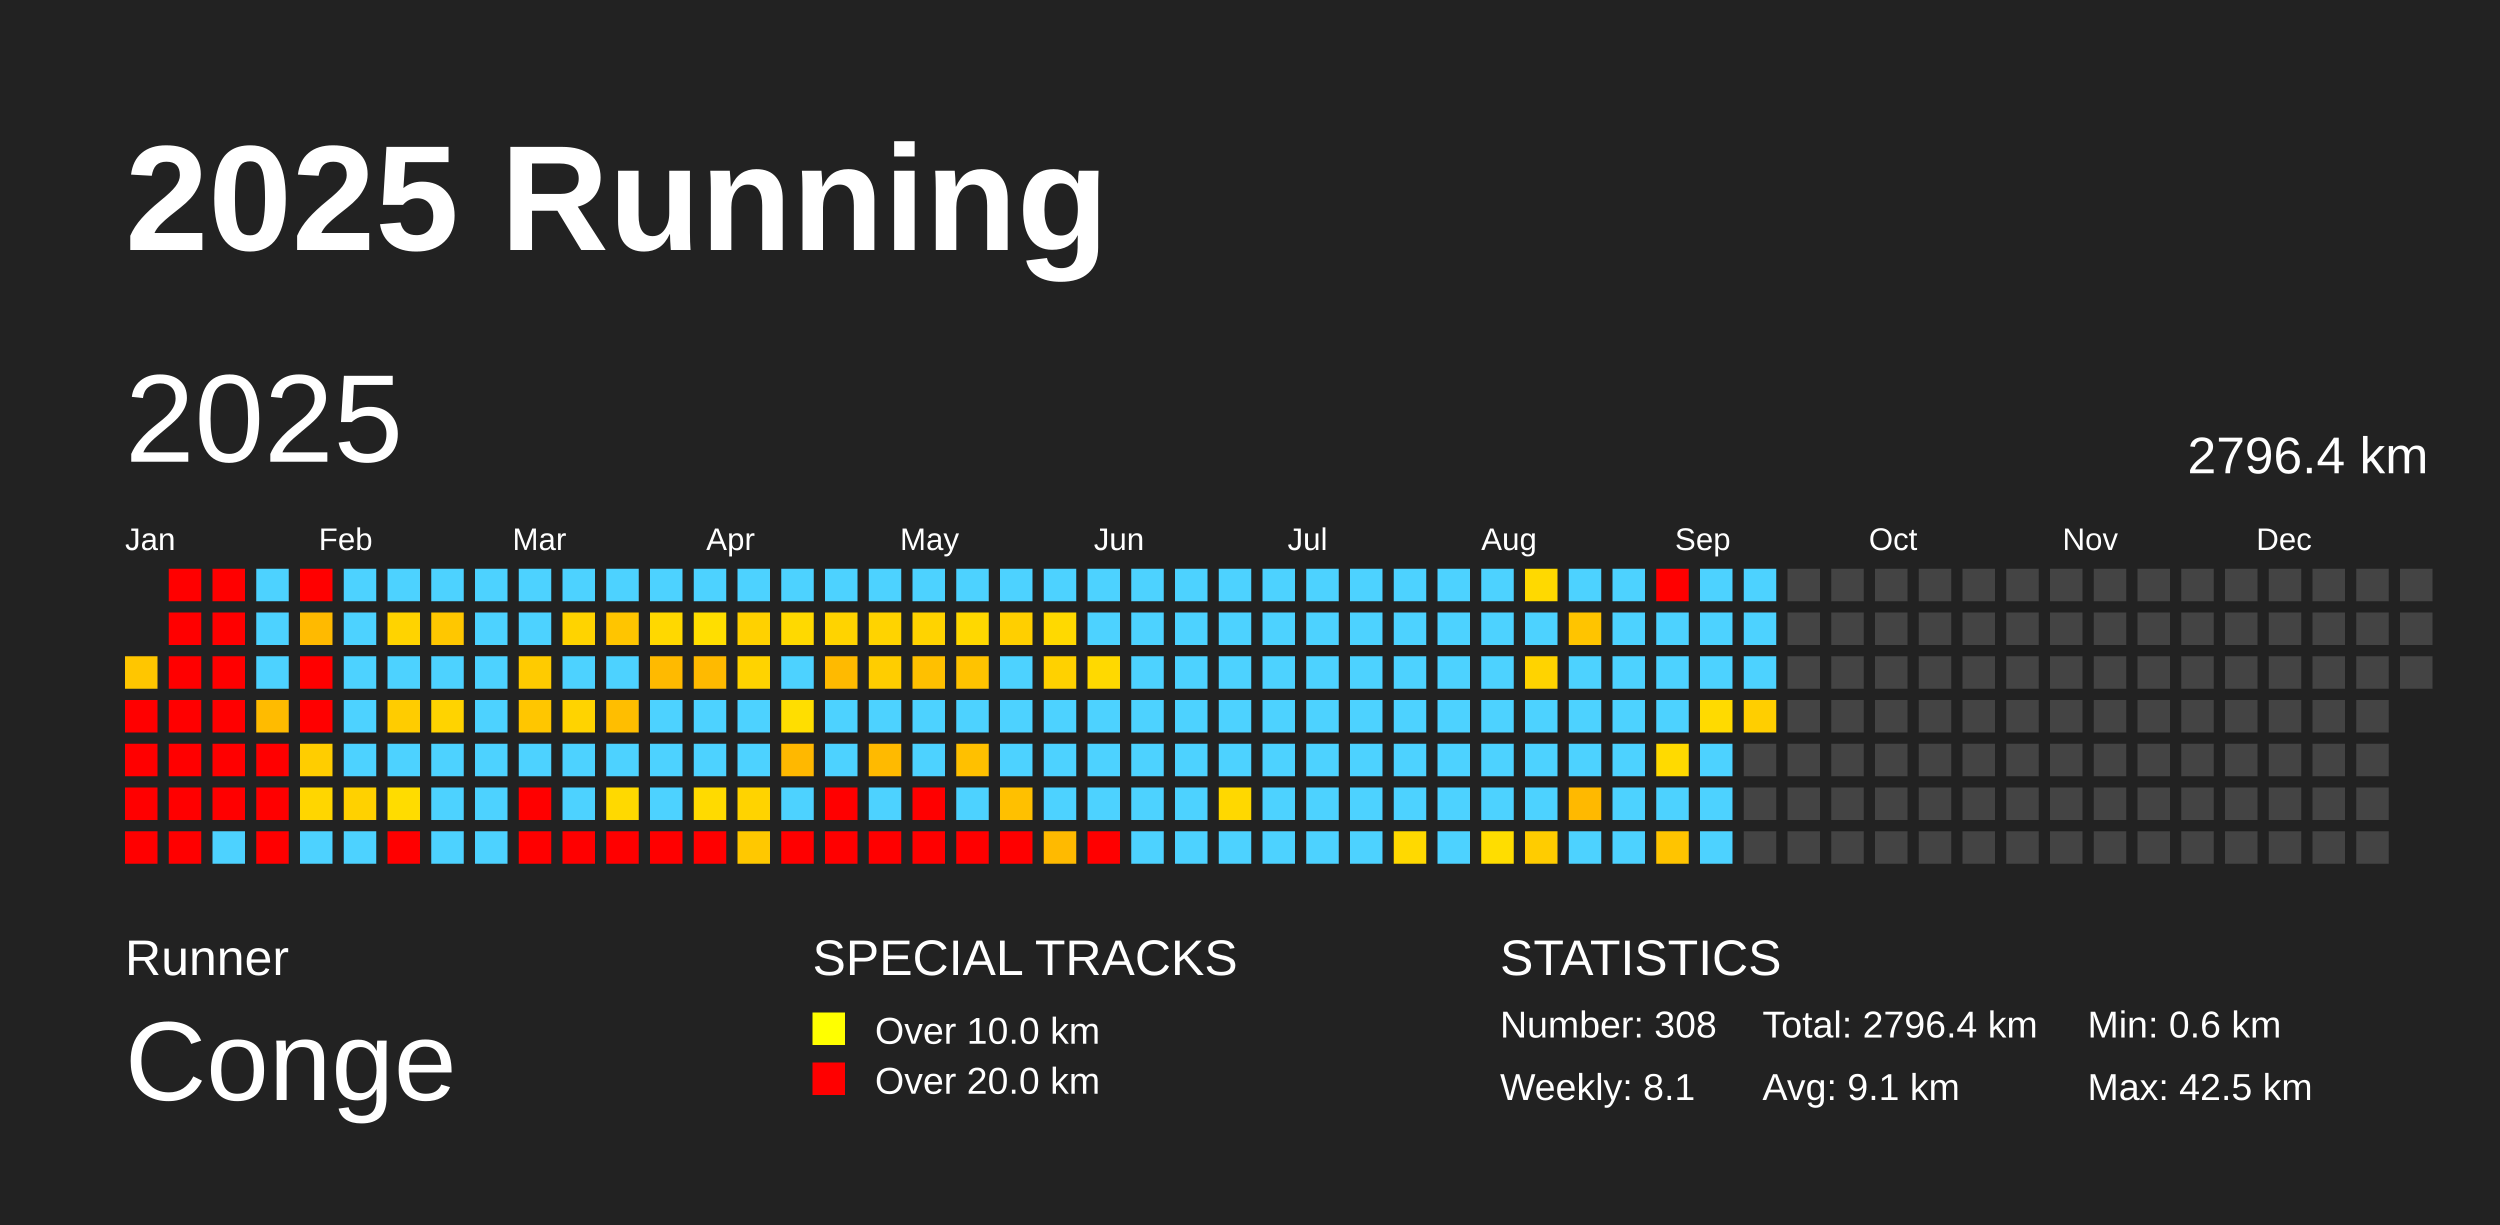
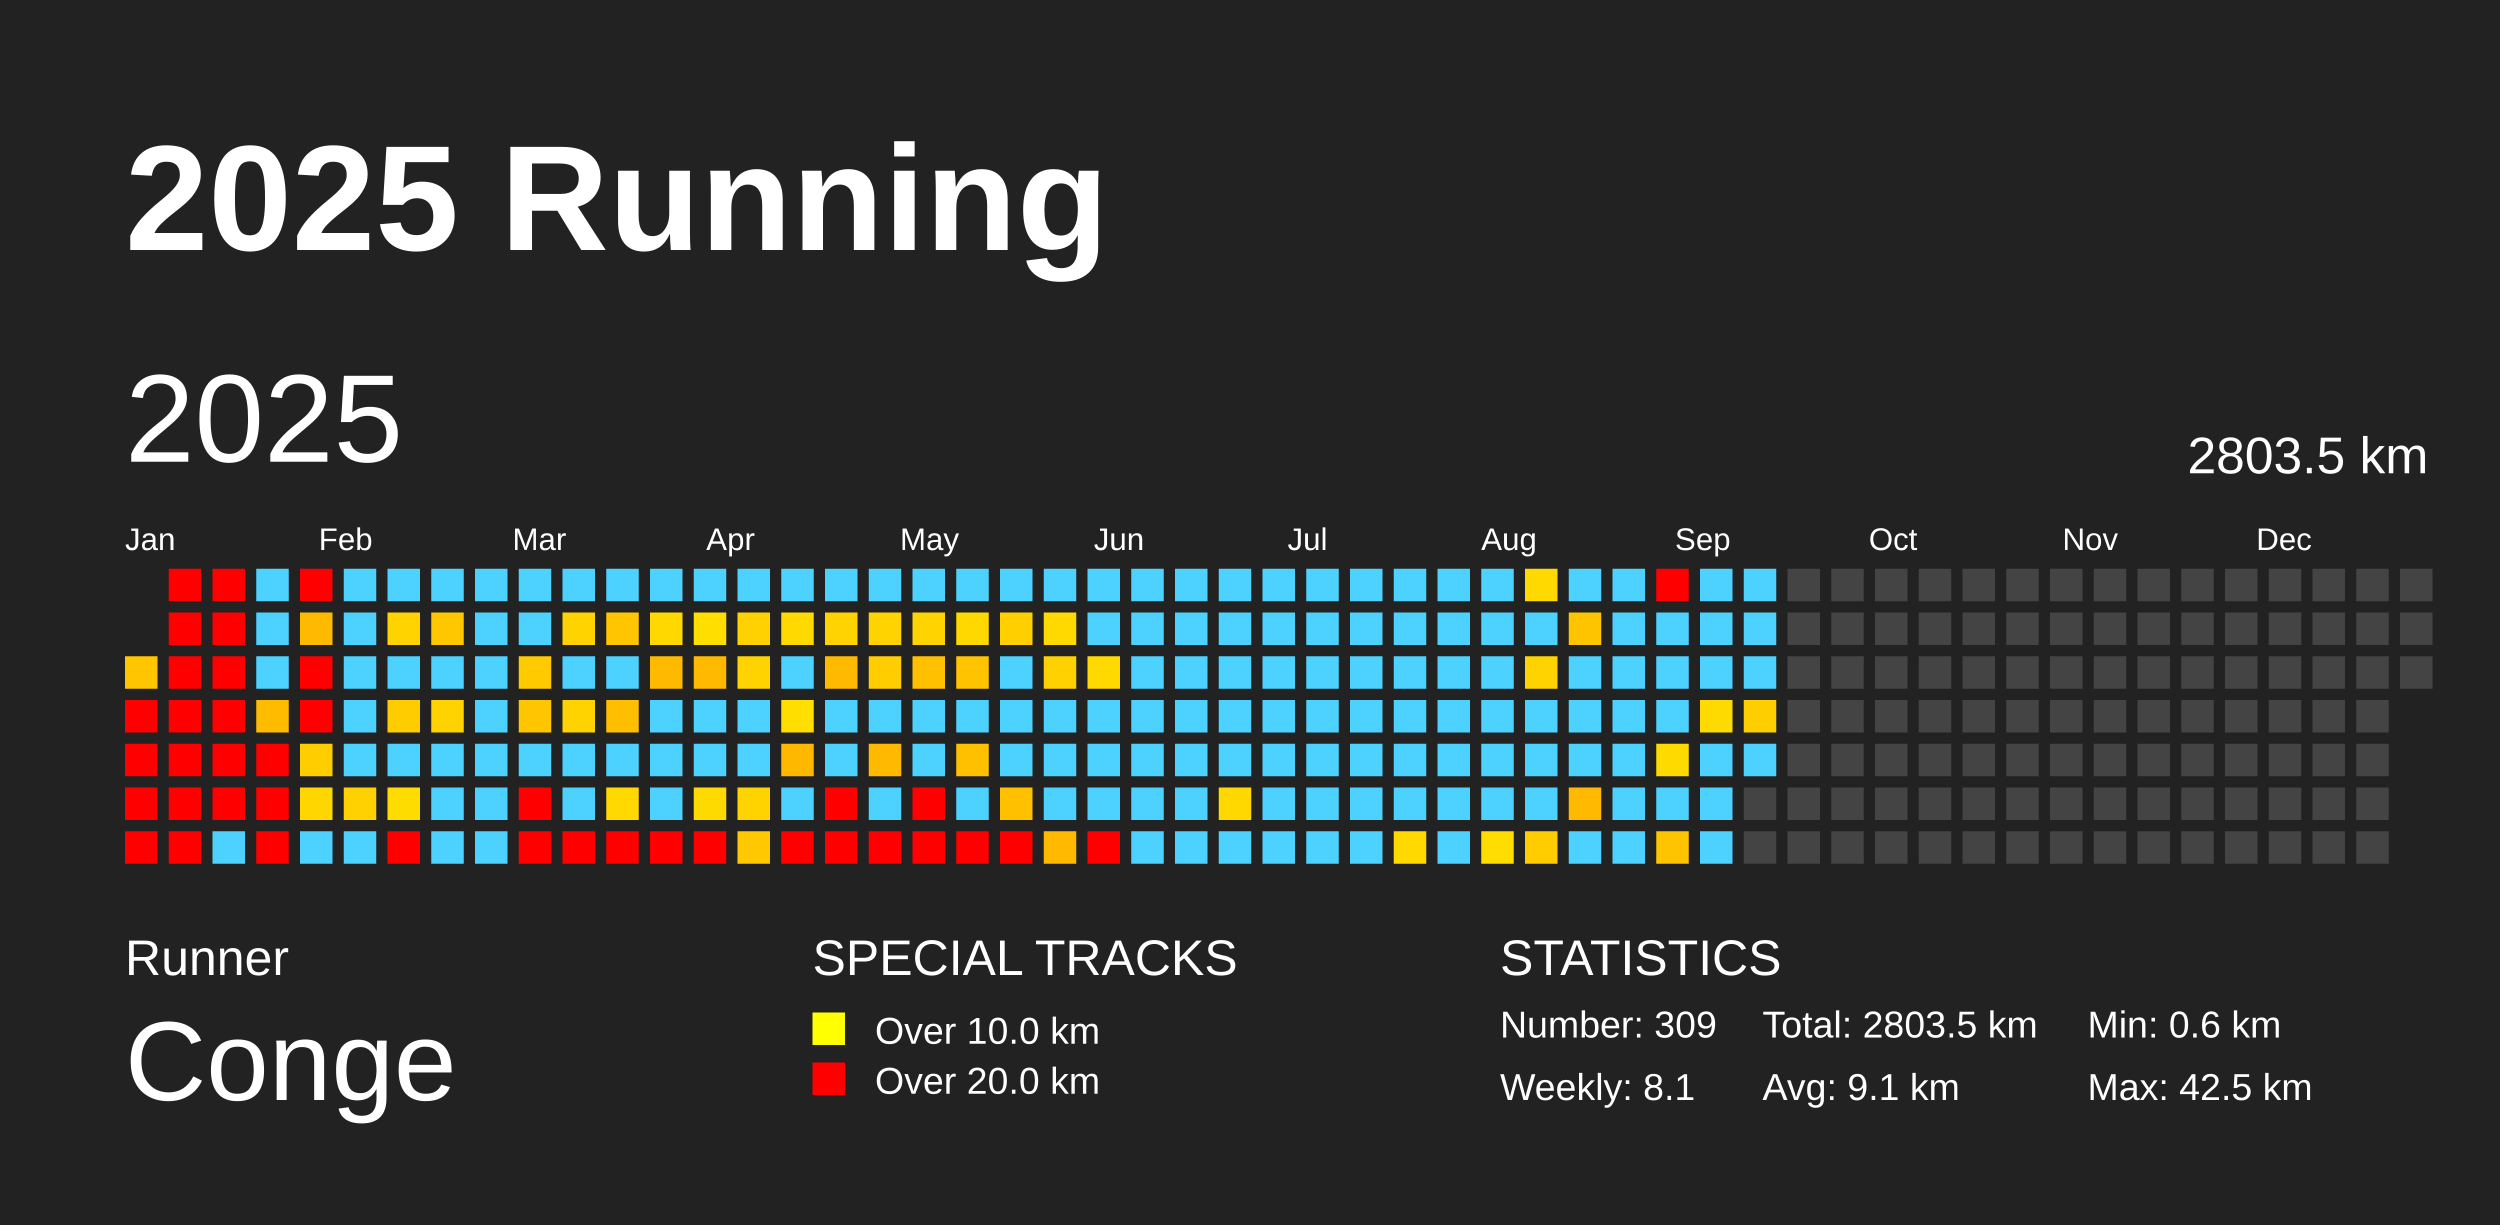
<svg xmlns="http://www.w3.org/2000/svg" baseProfile="full" height="98mm" version="1.1" viewBox="0,0,200,98" width="200mm">
  <defs />
  <rect fill="#222222" height="98" width="200" x="0" y="0" />
  <text fill="#FFFFFF" style="font-size:12px; font-family:Arial; font-weight:bold;" x="10" y="20">2025 Running</text>
  <text fill="#FFFFFF" style="font-size:4px; font-family:Arial" x="10" y="78">Runner</text>
  <text fill="#FFFFFF" style="font-size:9px; font-family:Arial" x="10" y="88">Conge</text>
  <text fill="#FFFFFF" style="font-size:4px; font-family:Arial" x="65" y="78">SPECIAL TRACKS</text>
  <rect fill="yellow" height="2.6" width="2.6" x="65" y="81" />
  <text fill="#FFFFFF" style="font-size:3px; font-family:Arial" x="70" y="83.5">Over 10.0 km</text>
  <rect fill="red" height="2.6" width="2.6" x="65" y="85" />
  <text fill="#FFFFFF" style="font-size:3px; font-family:Arial" x="70" y="87.5">Over 20.0 km</text>
  <text fill="#FFFFFF" style="font-size:4px; font-family:Arial" x="120" y="78">STATISTICS</text>
-   <text fill="#FFFFFF" style="font-size:3px; font-family:Arial" x="120" y="83">Number: 308</text>
+   <text fill="#FFFFFF" style="font-size:3px; font-family:Arial" x="120" y="83">Number: 309</text>
  <text fill="#FFFFFF" style="font-size:3px; font-family:Arial" x="120" y="88">Weekly: 8.1</text>
-   <text fill="#FFFFFF" style="font-size:3px; font-family:Arial" x="141" y="83">Total: 2796.4 km</text>
+   <text fill="#FFFFFF" style="font-size:3px; font-family:Arial" x="141" y="83">Total: 2803.5 km</text>
  <text fill="#FFFFFF" style="font-size:3px; font-family:Arial" x="141" y="88">Avg: 9.1 km</text>
  <text fill="#FFFFFF" style="font-size:3px; font-family:Arial" x="167" y="83">Min: 0.6 km</text>
  <text fill="#FFFFFF" style="font-size:3px; font-family:Arial" x="167" y="88">Max: 42.5 km</text>
  <text dominant-baseline="hanging" fill="#FFFFFF" style="font-size:10.0px; font-family:Arial;" x="10" y="30">2025</text>
-   <text dominant-baseline="hanging" fill="#FFFFFF" style="font-size:4.125px; font-family:Arial;" x="175" y="35">2796.4 km</text>
+   <text dominant-baseline="hanging" fill="#FFFFFF" style="font-size:4.125px; font-family:Arial;" x="175" y="35">2803.5 km</text>
  <text fill="#FFFFFF" style="font-size:2.5px; font-family:Arial" x="10.0" y="44">Jan</text>
  <text fill="#FFFFFF" style="font-size:2.5px; font-family:Arial" x="25.5" y="44">Feb</text>
  <text fill="#FFFFFF" style="font-size:2.5px; font-family:Arial" x="41.0" y="44">Mar</text>
  <text fill="#FFFFFF" style="font-size:2.5px; font-family:Arial" x="56.5" y="44">Apr</text>
  <text fill="#FFFFFF" style="font-size:2.5px; font-family:Arial" x="72.0" y="44">May</text>
  <text fill="#FFFFFF" style="font-size:2.5px; font-family:Arial" x="87.5" y="44">Jun</text>
  <text fill="#FFFFFF" style="font-size:2.5px; font-family:Arial" x="103.0" y="44">Jul</text>
  <text fill="#FFFFFF" style="font-size:2.5px; font-family:Arial" x="118.5" y="44">Aug</text>
  <text fill="#FFFFFF" style="font-size:2.5px; font-family:Arial" x="134.0" y="44">Sep</text>
  <text fill="#FFFFFF" style="font-size:2.5px; font-family:Arial" x="149.5" y="44">Oct</text>
  <text fill="#FFFFFF" style="font-size:2.5px; font-family:Arial" x="165.0" y="44">Nov</text>
  <text fill="#FFFFFF" style="font-size:2.5px; font-family:Arial" x="180.5" y="44">Dec</text>
  <rect fill="#ffc600" height="2.6" width="2.6" x="10.0" y="52.5" />
  <rect fill="red" height="2.6" width="2.6" x="10.0" y="56.0" />
  <rect fill="red" height="2.6" width="2.6" x="10.0" y="59.5" />
  <rect fill="red" height="2.6" width="2.6" x="10.0" y="63.0" />
  <rect fill="red" height="2.6" width="2.6" x="10.0" y="66.5" />
  <rect fill="red" height="2.6" width="2.6" x="13.5" y="45.5" />
  <rect fill="red" height="2.6" width="2.6" x="13.5" y="49.0" />
  <rect fill="red" height="2.6" width="2.6" x="13.5" y="52.5" />
  <rect fill="red" height="2.6" width="2.6" x="13.5" y="56.0" />
  <rect fill="red" height="2.6" width="2.6" x="13.5" y="59.5" />
  <rect fill="red" height="2.6" width="2.6" x="13.5" y="63.0" />
  <rect fill="red" height="2.6" width="2.6" x="13.5" y="66.5" />
  <rect fill="red" height="2.6" width="2.6" x="17.0" y="45.5" />
  <rect fill="red" height="2.6" width="2.6" x="17.0" y="49.0" />
  <rect fill="red" height="2.6" width="2.6" x="17.0" y="52.5" />
  <rect fill="red" height="2.6" width="2.6" x="17.0" y="56.0" />
  <rect fill="red" height="2.6" width="2.6" x="17.0" y="59.5" />
  <rect fill="red" height="2.6" width="2.6" x="17.0" y="63.0" />
  <rect fill="#4dd2ff" height="2.6" width="2.6" x="17.0" y="66.5" />
  <rect fill="#4dd2ff" height="2.6" width="2.6" x="20.5" y="45.5" />
  <rect fill="#4dd2ff" height="2.6" width="2.6" x="20.5" y="49.0" />
  <rect fill="#4dd2ff" height="2.6" width="2.6" x="20.5" y="52.5" />
  <rect fill="#ffbb00" height="2.6" width="2.6" x="20.5" y="56.0" />
  <rect fill="red" height="2.6" width="2.6" x="20.5" y="59.5" />
  <rect fill="red" height="2.6" width="2.6" x="20.5" y="63.0" />
  <rect fill="red" height="2.6" width="2.6" x="20.5" y="66.5" />
  <rect fill="red" height="2.6" width="2.6" x="24.0" y="45.5" />
  <rect fill="#ffba00" height="2.6" width="2.6" x="24.0" y="49.0" />
  <rect fill="red" height="2.6" width="2.6" x="24.0" y="52.5" />
  <rect fill="red" height="2.6" width="2.6" x="24.0" y="56.0" />
  <rect fill="#ffcd00" height="2.6" width="2.6" x="24.0" y="59.5" />
  <rect fill="#ffd600" height="2.6" width="2.6" x="24.0" y="63.0" />
  <rect fill="#4dd2ff" height="2.6" width="2.6" x="24.0" y="66.5" />
  <rect fill="#4dd2ff" height="2.6" width="2.6" x="27.5" y="45.5" />
  <rect fill="#4dd2ff" height="2.6" width="2.6" x="27.5" y="49.0" />
  <rect fill="#4dd2ff" height="2.6" width="2.6" x="27.5" y="52.5" />
  <rect fill="#4dd2ff" height="2.6" width="2.6" x="27.5" y="56.0" />
  <rect fill="#4dd2ff" height="2.6" width="2.6" x="27.5" y="59.5" />
  <rect fill="#ffd100" height="2.6" width="2.6" x="27.5" y="63.0" />
  <rect fill="#4dd2ff" height="2.6" width="2.6" x="27.5" y="66.5" />
  <rect fill="#4dd2ff" height="2.6" width="2.6" x="31.0" y="45.5" />
  <rect fill="#ffd300" height="2.6" width="2.6" x="31.0" y="49.0" />
  <rect fill="#4dd2ff" height="2.6" width="2.6" x="31.0" y="52.5" />
  <rect fill="#ffcc00" height="2.6" width="2.6" x="31.0" y="56.0" />
  <rect fill="#4dd2ff" height="2.6" width="2.6" x="31.0" y="59.5" />
  <rect fill="#ffdc00" height="2.6" width="2.6" x="31.0" y="63.0" />
  <rect fill="red" height="2.6" width="2.6" x="31.0" y="66.5" />
  <rect fill="#4dd2ff" height="2.6" width="2.6" x="34.5" y="45.5" />
  <rect fill="#ffc700" height="2.6" width="2.6" x="34.5" y="49.0" />
  <rect fill="#4dd2ff" height="2.6" width="2.6" x="34.5" y="52.5" />
  <rect fill="#ffd300" height="2.6" width="2.6" x="34.5" y="56.0" />
  <rect fill="#4dd2ff" height="2.6" width="2.6" x="34.5" y="59.5" />
  <rect fill="#4dd2ff" height="2.6" width="2.6" x="34.5" y="63.0" />
  <rect fill="#4dd2ff" height="2.6" width="2.6" x="34.5" y="66.5" />
  <rect fill="#4dd2ff" height="2.6" width="2.6" x="38.0" y="45.5" />
  <rect fill="#4dd2ff" height="2.6" width="2.6" x="38.0" y="49.0" />
  <rect fill="#4dd2ff" height="2.6" width="2.6" x="38.0" y="52.5" />
  <rect fill="#4dd2ff" height="2.6" width="2.6" x="38.0" y="56.0" />
  <rect fill="#4dd2ff" height="2.6" width="2.6" x="38.0" y="59.5" />
  <rect fill="#4dd2ff" height="2.6" width="2.6" x="38.0" y="63.0" />
  <rect fill="#4dd2ff" height="2.6" width="2.6" x="38.0" y="66.5" />
  <rect fill="#4dd2ff" height="2.6" width="2.6" x="41.5" y="45.5" />
  <rect fill="#4dd2ff" height="2.6" width="2.6" x="41.5" y="49.0" />
  <rect fill="#ffcb00" height="2.6" width="2.6" x="41.5" y="52.5" />
  <rect fill="#ffc600" height="2.6" width="2.6" x="41.5" y="56.0" />
  <rect fill="#4dd2ff" height="2.6" width="2.6" x="41.5" y="59.5" />
  <rect fill="red" height="2.6" width="2.6" x="41.5" y="63.0" />
  <rect fill="red" height="2.6" width="2.6" x="41.5" y="66.5" />
  <rect fill="#4dd2ff" height="2.6" width="2.6" x="45.0" y="45.5" />
  <rect fill="#ffd300" height="2.6" width="2.6" x="45.0" y="49.0" />
  <rect fill="#4dd2ff" height="2.6" width="2.6" x="45.0" y="52.5" />
  <rect fill="#ffd300" height="2.6" width="2.6" x="45.0" y="56.0" />
  <rect fill="#4dd2ff" height="2.6" width="2.6" x="45.0" y="59.5" />
  <rect fill="#4dd2ff" height="2.6" width="2.6" x="45.0" y="63.0" />
  <rect fill="red" height="2.6" width="2.6" x="45.0" y="66.5" />
  <rect fill="#4dd2ff" height="2.6" width="2.6" x="48.5" y="45.5" />
  <rect fill="#ffc500" height="2.6" width="2.6" x="48.5" y="49.0" />
  <rect fill="#4dd2ff" height="2.6" width="2.6" x="48.5" y="52.5" />
  <rect fill="#ffbe00" height="2.6" width="2.6" x="48.5" y="56.0" />
  <rect fill="#4dd2ff" height="2.6" width="2.6" x="48.5" y="59.5" />
  <rect fill="#ffd900" height="2.6" width="2.6" x="48.5" y="63.0" />
  <rect fill="red" height="2.6" width="2.6" x="48.5" y="66.5" />
  <rect fill="#4dd2ff" height="2.6" width="2.6" x="52.0" y="45.5" />
  <rect fill="#ffd800" height="2.6" width="2.6" x="52.0" y="49.0" />
  <rect fill="#ffba00" height="2.6" width="2.6" x="52.0" y="52.5" />
  <rect fill="#4dd2ff" height="2.6" width="2.6" x="52.0" y="56.0" />
  <rect fill="#4dd2ff" height="2.6" width="2.6" x="52.0" y="59.5" />
  <rect fill="#4dd2ff" height="2.6" width="2.6" x="52.0" y="63.0" />
  <rect fill="red" height="2.6" width="2.6" x="52.0" y="66.5" />
  <rect fill="#4dd2ff" height="2.6" width="2.6" x="55.5" y="45.5" />
  <rect fill="#ffde00" height="2.6" width="2.6" x="55.5" y="49.0" />
  <rect fill="#ffba00" height="2.6" width="2.6" x="55.5" y="52.5" />
  <rect fill="#4dd2ff" height="2.6" width="2.6" x="55.5" y="56.0" />
  <rect fill="#4dd2ff" height="2.6" width="2.6" x="55.5" y="59.5" />
  <rect fill="#ffda00" height="2.6" width="2.6" x="55.5" y="63.0" />
  <rect fill="red" height="2.6" width="2.6" x="55.5" y="66.5" />
  <rect fill="#4dd2ff" height="2.6" width="2.6" x="59.0" y="45.5" />
  <rect fill="#ffd100" height="2.6" width="2.6" x="59.0" y="49.0" />
  <rect fill="#ffd300" height="2.6" width="2.6" x="59.0" y="52.5" />
  <rect fill="#4dd2ff" height="2.6" width="2.6" x="59.0" y="56.0" />
  <rect fill="#4dd2ff" height="2.6" width="2.6" x="59.0" y="59.5" />
  <rect fill="#ffd300" height="2.6" width="2.6" x="59.0" y="63.0" />
  <rect fill="#ffc800" height="2.6" width="2.6" x="59.0" y="66.5" />
  <rect fill="#4dd2ff" height="2.6" width="2.6" x="62.5" y="45.5" />
  <rect fill="#ffd900" height="2.6" width="2.6" x="62.5" y="49.0" />
  <rect fill="#4dd2ff" height="2.6" width="2.6" x="62.5" y="52.5" />
  <rect fill="#ffde00" height="2.6" width="2.6" x="62.5" y="56.0" />
  <rect fill="#ffb800" height="2.6" width="2.6" x="62.5" y="59.5" />
  <rect fill="#4dd2ff" height="2.6" width="2.6" x="62.5" y="63.0" />
  <rect fill="red" height="2.6" width="2.6" x="62.5" y="66.5" />
  <rect fill="#4dd2ff" height="2.6" width="2.6" x="66.0" y="45.5" />
  <rect fill="#ffd300" height="2.6" width="2.6" x="66.0" y="49.0" />
  <rect fill="#ffba00" height="2.6" width="2.6" x="66.0" y="52.5" />
  <rect fill="#4dd2ff" height="2.6" width="2.6" x="66.0" y="56.0" />
  <rect fill="#4dd2ff" height="2.6" width="2.6" x="66.0" y="59.5" />
  <rect fill="red" height="2.6" width="2.6" x="66.0" y="63.0" />
  <rect fill="red" height="2.6" width="2.6" x="66.0" y="66.5" />
  <rect fill="#4dd2ff" height="2.6" width="2.6" x="69.5" y="45.5" />
  <rect fill="#ffd300" height="2.6" width="2.6" x="69.5" y="49.0" />
  <rect fill="#ffcd00" height="2.6" width="2.6" x="69.5" y="52.5" />
  <rect fill="#4dd2ff" height="2.6" width="2.6" x="69.5" y="56.0" />
  <rect fill="#ffba00" height="2.6" width="2.6" x="69.5" y="59.5" />
  <rect fill="#4dd2ff" height="2.6" width="2.6" x="69.5" y="63.0" />
  <rect fill="red" height="2.6" width="2.6" x="69.5" y="66.5" />
  <rect fill="#4dd2ff" height="2.6" width="2.6" x="73.0" y="45.5" />
  <rect fill="#ffd300" height="2.6" width="2.6" x="73.0" y="49.0" />
  <rect fill="#ffc000" height="2.6" width="2.6" x="73.0" y="52.5" />
  <rect fill="#4dd2ff" height="2.6" width="2.6" x="73.0" y="56.0" />
  <rect fill="#4dd2ff" height="2.6" width="2.6" x="73.0" y="59.5" />
  <rect fill="red" height="2.6" width="2.6" x="73.0" y="63.0" />
  <rect fill="red" height="2.6" width="2.6" x="73.0" y="66.5" />
  <rect fill="#4dd2ff" height="2.6" width="2.6" x="76.5" y="45.5" />
  <rect fill="#ffd800" height="2.6" width="2.6" x="76.5" y="49.0" />
  <rect fill="#ffc300" height="2.6" width="2.6" x="76.5" y="52.5" />
  <rect fill="#4dd2ff" height="2.6" width="2.6" x="76.5" y="56.0" />
  <rect fill="#ffc000" height="2.6" width="2.6" x="76.5" y="59.5" />
  <rect fill="#4dd2ff" height="2.6" width="2.6" x="76.5" y="63.0" />
  <rect fill="red" height="2.6" width="2.6" x="76.5" y="66.5" />
  <rect fill="#4dd2ff" height="2.6" width="2.6" x="80.0" y="45.5" />
  <rect fill="#ffcf00" height="2.6" width="2.6" x="80.0" y="49.0" />
  <rect fill="#4dd2ff" height="2.6" width="2.6" x="80.0" y="52.5" />
  <rect fill="#4dd2ff" height="2.6" width="2.6" x="80.0" y="56.0" />
  <rect fill="#4dd2ff" height="2.6" width="2.6" x="80.0" y="59.5" />
  <rect fill="#ffc000" height="2.6" width="2.6" x="80.0" y="63.0" />
  <rect fill="red" height="2.6" width="2.6" x="80.0" y="66.5" />
  <rect fill="#4dd2ff" height="2.6" width="2.6" x="83.5" y="45.5" />
  <rect fill="#ffd900" height="2.6" width="2.6" x="83.5" y="49.0" />
  <rect fill="#ffd100" height="2.6" width="2.6" x="83.5" y="52.5" />
  <rect fill="#4dd2ff" height="2.6" width="2.6" x="83.5" y="56.0" />
  <rect fill="#4dd2ff" height="2.6" width="2.6" x="83.5" y="59.5" />
  <rect fill="#4dd2ff" height="2.6" width="2.6" x="83.5" y="63.0" />
  <rect fill="#ffba00" height="2.6" width="2.6" x="83.5" y="66.5" />
  <rect fill="#4dd2ff" height="2.6" width="2.6" x="87.0" y="45.5" />
  <rect fill="#4dd2ff" height="2.6" width="2.6" x="87.0" y="49.0" />
  <rect fill="#ffd900" height="2.6" width="2.6" x="87.0" y="52.5" />
  <rect fill="#4dd2ff" height="2.6" width="2.6" x="87.0" y="56.0" />
  <rect fill="#4dd2ff" height="2.6" width="2.6" x="87.0" y="59.5" />
  <rect fill="#4dd2ff" height="2.6" width="2.6" x="87.0" y="63.0" />
  <rect fill="red" height="2.6" width="2.6" x="87.0" y="66.5" />
  <rect fill="#4dd2ff" height="2.6" width="2.6" x="90.5" y="45.5" />
  <rect fill="#4dd2ff" height="2.6" width="2.6" x="90.5" y="49.0" />
  <rect fill="#4dd2ff" height="2.6" width="2.6" x="90.5" y="52.5" />
  <rect fill="#4dd2ff" height="2.6" width="2.6" x="90.5" y="56.0" />
  <rect fill="#4dd2ff" height="2.6" width="2.6" x="90.5" y="59.5" />
  <rect fill="#4dd2ff" height="2.6" width="2.6" x="90.5" y="63.0" />
  <rect fill="#4dd2ff" height="2.6" width="2.6" x="90.5" y="66.5" />
  <rect fill="#4dd2ff" height="2.6" width="2.6" x="94.0" y="45.5" />
  <rect fill="#4dd2ff" height="2.6" width="2.6" x="94.0" y="49.0" />
  <rect fill="#4dd2ff" height="2.6" width="2.6" x="94.0" y="52.5" />
  <rect fill="#4dd2ff" height="2.6" width="2.6" x="94.0" y="56.0" />
  <rect fill="#4dd2ff" height="2.6" width="2.6" x="94.0" y="59.5" />
  <rect fill="#4dd2ff" height="2.6" width="2.6" x="94.0" y="63.0" />
  <rect fill="#4dd2ff" height="2.6" width="2.6" x="94.0" y="66.5" />
  <rect fill="#4dd2ff" height="2.6" width="2.6" x="97.5" y="45.5" />
  <rect fill="#4dd2ff" height="2.6" width="2.6" x="97.5" y="49.0" />
  <rect fill="#4dd2ff" height="2.6" width="2.6" x="97.5" y="52.5" />
  <rect fill="#4dd2ff" height="2.6" width="2.6" x="97.5" y="56.0" />
  <rect fill="#4dd2ff" height="2.6" width="2.6" x="97.5" y="59.5" />
  <rect fill="#ffd800" height="2.6" width="2.6" x="97.5" y="63.0" />
  <rect fill="#4dd2ff" height="2.6" width="2.6" x="97.5" y="66.5" />
  <rect fill="#4dd2ff" height="2.6" width="2.6" x="101.0" y="45.5" />
  <rect fill="#4dd2ff" height="2.6" width="2.6" x="101.0" y="49.0" />
  <rect fill="#4dd2ff" height="2.6" width="2.6" x="101.0" y="52.5" />
  <rect fill="#4dd2ff" height="2.6" width="2.6" x="101.0" y="56.0" />
  <rect fill="#4dd2ff" height="2.6" width="2.6" x="101.0" y="59.5" />
  <rect fill="#4dd2ff" height="2.6" width="2.6" x="101.0" y="63.0" />
  <rect fill="#4dd2ff" height="2.6" width="2.6" x="101.0" y="66.5" />
  <rect fill="#4dd2ff" height="2.6" width="2.6" x="104.5" y="45.5" />
  <rect fill="#4dd2ff" height="2.6" width="2.6" x="104.5" y="49.0" />
  <rect fill="#4dd2ff" height="2.6" width="2.6" x="104.5" y="52.5" />
  <rect fill="#4dd2ff" height="2.6" width="2.6" x="104.5" y="56.0" />
  <rect fill="#4dd2ff" height="2.6" width="2.6" x="104.5" y="59.5" />
  <rect fill="#4dd2ff" height="2.6" width="2.6" x="104.5" y="63.0" />
  <rect fill="#4dd2ff" height="2.6" width="2.6" x="104.5" y="66.5" />
  <rect fill="#4dd2ff" height="2.6" width="2.6" x="108.0" y="45.5" />
  <rect fill="#4dd2ff" height="2.6" width="2.6" x="108.0" y="49.0" />
  <rect fill="#4dd2ff" height="2.6" width="2.6" x="108.0" y="52.5" />
  <rect fill="#4dd2ff" height="2.6" width="2.6" x="108.0" y="56.0" />
  <rect fill="#4dd2ff" height="2.6" width="2.6" x="108.0" y="59.5" />
  <rect fill="#4dd2ff" height="2.6" width="2.6" x="108.0" y="63.0" />
  <rect fill="#4dd2ff" height="2.6" width="2.6" x="108.0" y="66.5" />
  <rect fill="#4dd2ff" height="2.6" width="2.6" x="111.5" y="45.5" />
  <rect fill="#4dd2ff" height="2.6" width="2.6" x="111.5" y="49.0" />
  <rect fill="#4dd2ff" height="2.6" width="2.6" x="111.5" y="52.5" />
  <rect fill="#4dd2ff" height="2.6" width="2.6" x="111.5" y="56.0" />
  <rect fill="#4dd2ff" height="2.6" width="2.6" x="111.5" y="59.5" />
  <rect fill="#4dd2ff" height="2.6" width="2.6" x="111.5" y="63.0" />
  <rect fill="#ffd900" height="2.6" width="2.6" x="111.5" y="66.5" />
  <rect fill="#4dd2ff" height="2.6" width="2.6" x="115.0" y="45.5" />
  <rect fill="#4dd2ff" height="2.6" width="2.6" x="115.0" y="49.0" />
  <rect fill="#4dd2ff" height="2.6" width="2.6" x="115.0" y="52.5" />
  <rect fill="#4dd2ff" height="2.6" width="2.6" x="115.0" y="56.0" />
  <rect fill="#4dd2ff" height="2.6" width="2.6" x="115.0" y="59.5" />
  <rect fill="#4dd2ff" height="2.6" width="2.6" x="115.0" y="63.0" />
  <rect fill="#4dd2ff" height="2.6" width="2.6" x="115.0" y="66.5" />
  <rect fill="#4dd2ff" height="2.6" width="2.6" x="118.5" y="45.5" />
  <rect fill="#4dd2ff" height="2.6" width="2.6" x="118.5" y="49.0" />
  <rect fill="#4dd2ff" height="2.6" width="2.6" x="118.5" y="52.5" />
  <rect fill="#4dd2ff" height="2.6" width="2.6" x="118.5" y="56.0" />
  <rect fill="#4dd2ff" height="2.6" width="2.6" x="118.5" y="59.5" />
  <rect fill="#4dd2ff" height="2.6" width="2.6" x="118.5" y="63.0" />
  <rect fill="#ffdd00" height="2.6" width="2.6" x="118.5" y="66.5" />
  <rect fill="#ffd900" height="2.6" width="2.6" x="122.0" y="45.5" />
  <rect fill="#4dd2ff" height="2.6" width="2.6" x="122.0" y="49.0" />
  <rect fill="#ffd300" height="2.6" width="2.6" x="122.0" y="52.5" />
  <rect fill="#4dd2ff" height="2.6" width="2.6" x="122.0" y="56.0" />
  <rect fill="#4dd2ff" height="2.6" width="2.6" x="122.0" y="59.5" />
  <rect fill="#4dd2ff" height="2.6" width="2.6" x="122.0" y="63.0" />
  <rect fill="#ffcc00" height="2.6" width="2.6" x="122.0" y="66.5" />
  <rect fill="#4dd2ff" height="2.6" width="2.6" x="125.5" y="45.5" />
  <rect fill="#ffc400" height="2.6" width="2.6" x="125.5" y="49.0" />
  <rect fill="#4dd2ff" height="2.6" width="2.6" x="125.5" y="52.5" />
  <rect fill="#4dd2ff" height="2.6" width="2.6" x="125.5" y="56.0" />
  <rect fill="#4dd2ff" height="2.6" width="2.6" x="125.5" y="59.5" />
  <rect fill="#ffb900" height="2.6" width="2.6" x="125.5" y="63.0" />
  <rect fill="#4dd2ff" height="2.6" width="2.6" x="125.5" y="66.5" />
  <rect fill="#4dd2ff" height="2.6" width="2.6" x="129.0" y="45.5" />
  <rect fill="#4dd2ff" height="2.6" width="2.6" x="129.0" y="49.0" />
  <rect fill="#4dd2ff" height="2.6" width="2.6" x="129.0" y="52.5" />
  <rect fill="#4dd2ff" height="2.6" width="2.6" x="129.0" y="56.0" />
  <rect fill="#4dd2ff" height="2.6" width="2.6" x="129.0" y="59.5" />
  <rect fill="#4dd2ff" height="2.6" width="2.6" x="129.0" y="63.0" />
  <rect fill="#4dd2ff" height="2.6" width="2.6" x="129.0" y="66.5" />
  <rect fill="red" height="2.6" width="2.6" x="132.5" y="45.5" />
  <rect fill="#4dd2ff" height="2.6" width="2.6" x="132.5" y="49.0" />
  <rect fill="#4dd2ff" height="2.6" width="2.6" x="132.5" y="52.5" />
  <rect fill="#4dd2ff" height="2.6" width="2.6" x="132.5" y="56.0" />
  <rect fill="#ffda00" height="2.6" width="2.6" x="132.5" y="59.5" />
  <rect fill="#4dd2ff" height="2.6" width="2.6" x="132.5" y="63.0" />
  <rect fill="#ffc400" height="2.6" width="2.6" x="132.5" y="66.5" />
  <rect fill="#4dd2ff" height="2.6" width="2.6" x="136.0" y="45.5" />
  <rect fill="#4dd2ff" height="2.6" width="2.6" x="136.0" y="49.0" />
  <rect fill="#4dd2ff" height="2.6" width="2.6" x="136.0" y="52.5" />
  <rect fill="#ffda00" height="2.6" width="2.6" x="136.0" y="56.0" />
  <rect fill="#4dd2ff" height="2.6" width="2.6" x="136.0" y="59.5" />
  <rect fill="#4dd2ff" height="2.6" width="2.6" x="136.0" y="63.0" />
  <rect fill="#4dd2ff" height="2.6" width="2.6" x="136.0" y="66.5" />
  <rect fill="#4dd2ff" height="2.6" width="2.6" x="139.5" y="45.5" />
  <rect fill="#4dd2ff" height="2.6" width="2.6" x="139.5" y="49.0" />
  <rect fill="#4dd2ff" height="2.6" width="2.6" x="139.5" y="52.5" />
  <rect fill="#ffce00" height="2.6" width="2.6" x="139.5" y="56.0" />
-   <rect fill="#444444" height="2.6" width="2.6" x="139.5" y="59.5" />
+   <rect fill="#4dd2ff" height="2.6" width="2.6" x="139.5" y="59.5" />
  <rect fill="#444444" height="2.6" width="2.6" x="139.5" y="63.0" />
  <rect fill="#444444" height="2.6" width="2.6" x="139.5" y="66.5" />
  <rect fill="#444444" height="2.6" width="2.6" x="143.0" y="45.5" />
  <rect fill="#444444" height="2.6" width="2.6" x="143.0" y="49.0" />
  <rect fill="#444444" height="2.6" width="2.6" x="143.0" y="52.5" />
  <rect fill="#444444" height="2.6" width="2.6" x="143.0" y="56.0" />
  <rect fill="#444444" height="2.6" width="2.6" x="143.0" y="59.5" />
  <rect fill="#444444" height="2.6" width="2.6" x="143.0" y="63.0" />
  <rect fill="#444444" height="2.6" width="2.6" x="143.0" y="66.5" />
  <rect fill="#444444" height="2.6" width="2.6" x="146.5" y="45.5" />
  <rect fill="#444444" height="2.6" width="2.6" x="146.5" y="49.0" />
  <rect fill="#444444" height="2.6" width="2.6" x="146.5" y="52.5" />
  <rect fill="#444444" height="2.6" width="2.6" x="146.5" y="56.0" />
  <rect fill="#444444" height="2.6" width="2.6" x="146.5" y="59.5" />
  <rect fill="#444444" height="2.6" width="2.6" x="146.5" y="63.0" />
  <rect fill="#444444" height="2.6" width="2.6" x="146.5" y="66.5" />
  <rect fill="#444444" height="2.6" width="2.6" x="150.0" y="45.5" />
  <rect fill="#444444" height="2.6" width="2.6" x="150.0" y="49.0" />
  <rect fill="#444444" height="2.6" width="2.6" x="150.0" y="52.5" />
  <rect fill="#444444" height="2.6" width="2.6" x="150.0" y="56.0" />
  <rect fill="#444444" height="2.6" width="2.6" x="150.0" y="59.5" />
  <rect fill="#444444" height="2.6" width="2.6" x="150.0" y="63.0" />
  <rect fill="#444444" height="2.6" width="2.6" x="150.0" y="66.5" />
  <rect fill="#444444" height="2.6" width="2.6" x="153.5" y="45.5" />
  <rect fill="#444444" height="2.6" width="2.6" x="153.5" y="49.0" />
  <rect fill="#444444" height="2.6" width="2.6" x="153.5" y="52.5" />
  <rect fill="#444444" height="2.6" width="2.6" x="153.5" y="56.0" />
  <rect fill="#444444" height="2.6" width="2.6" x="153.5" y="59.5" />
  <rect fill="#444444" height="2.6" width="2.6" x="153.5" y="63.0" />
  <rect fill="#444444" height="2.6" width="2.6" x="153.5" y="66.5" />
  <rect fill="#444444" height="2.6" width="2.6" x="157.0" y="45.5" />
  <rect fill="#444444" height="2.6" width="2.6" x="157.0" y="49.0" />
  <rect fill="#444444" height="2.6" width="2.6" x="157.0" y="52.5" />
  <rect fill="#444444" height="2.6" width="2.6" x="157.0" y="56.0" />
  <rect fill="#444444" height="2.6" width="2.6" x="157.0" y="59.5" />
  <rect fill="#444444" height="2.6" width="2.6" x="157.0" y="63.0" />
  <rect fill="#444444" height="2.6" width="2.6" x="157.0" y="66.5" />
  <rect fill="#444444" height="2.6" width="2.6" x="160.5" y="45.5" />
  <rect fill="#444444" height="2.6" width="2.6" x="160.5" y="49.0" />
  <rect fill="#444444" height="2.6" width="2.6" x="160.5" y="52.5" />
  <rect fill="#444444" height="2.6" width="2.6" x="160.5" y="56.0" />
  <rect fill="#444444" height="2.6" width="2.6" x="160.5" y="59.5" />
  <rect fill="#444444" height="2.6" width="2.6" x="160.5" y="63.0" />
  <rect fill="#444444" height="2.6" width="2.6" x="160.5" y="66.5" />
  <rect fill="#444444" height="2.6" width="2.6" x="164.0" y="45.5" />
  <rect fill="#444444" height="2.6" width="2.6" x="164.0" y="49.0" />
  <rect fill="#444444" height="2.6" width="2.6" x="164.0" y="52.5" />
  <rect fill="#444444" height="2.6" width="2.6" x="164.0" y="56.0" />
  <rect fill="#444444" height="2.6" width="2.6" x="164.0" y="59.5" />
  <rect fill="#444444" height="2.6" width="2.6" x="164.0" y="63.0" />
  <rect fill="#444444" height="2.6" width="2.6" x="164.0" y="66.5" />
  <rect fill="#444444" height="2.6" width="2.6" x="167.5" y="45.5" />
  <rect fill="#444444" height="2.6" width="2.6" x="167.5" y="49.0" />
  <rect fill="#444444" height="2.6" width="2.6" x="167.5" y="52.5" />
  <rect fill="#444444" height="2.6" width="2.6" x="167.5" y="56.0" />
  <rect fill="#444444" height="2.6" width="2.6" x="167.5" y="59.5" />
  <rect fill="#444444" height="2.6" width="2.6" x="167.5" y="63.0" />
  <rect fill="#444444" height="2.6" width="2.6" x="167.5" y="66.5" />
  <rect fill="#444444" height="2.6" width="2.6" x="171.0" y="45.5" />
  <rect fill="#444444" height="2.6" width="2.6" x="171.0" y="49.0" />
  <rect fill="#444444" height="2.6" width="2.6" x="171.0" y="52.5" />
  <rect fill="#444444" height="2.6" width="2.6" x="171.0" y="56.0" />
  <rect fill="#444444" height="2.6" width="2.6" x="171.0" y="59.5" />
  <rect fill="#444444" height="2.6" width="2.6" x="171.0" y="63.0" />
  <rect fill="#444444" height="2.6" width="2.6" x="171.0" y="66.5" />
  <rect fill="#444444" height="2.6" width="2.6" x="174.5" y="45.5" />
  <rect fill="#444444" height="2.6" width="2.6" x="174.5" y="49.0" />
  <rect fill="#444444" height="2.6" width="2.6" x="174.5" y="52.5" />
  <rect fill="#444444" height="2.6" width="2.6" x="174.5" y="56.0" />
  <rect fill="#444444" height="2.6" width="2.6" x="174.5" y="59.5" />
  <rect fill="#444444" height="2.6" width="2.6" x="174.5" y="63.0" />
  <rect fill="#444444" height="2.6" width="2.6" x="174.5" y="66.5" />
  <rect fill="#444444" height="2.6" width="2.6" x="178.0" y="45.5" />
  <rect fill="#444444" height="2.6" width="2.6" x="178.0" y="49.0" />
  <rect fill="#444444" height="2.6" width="2.6" x="178.0" y="52.5" />
  <rect fill="#444444" height="2.6" width="2.6" x="178.0" y="56.0" />
  <rect fill="#444444" height="2.6" width="2.6" x="178.0" y="59.5" />
  <rect fill="#444444" height="2.6" width="2.6" x="178.0" y="63.0" />
  <rect fill="#444444" height="2.6" width="2.6" x="178.0" y="66.5" />
  <rect fill="#444444" height="2.6" width="2.6" x="181.5" y="45.5" />
  <rect fill="#444444" height="2.6" width="2.6" x="181.5" y="49.0" />
  <rect fill="#444444" height="2.6" width="2.6" x="181.5" y="52.5" />
  <rect fill="#444444" height="2.6" width="2.6" x="181.5" y="56.0" />
  <rect fill="#444444" height="2.6" width="2.6" x="181.5" y="59.5" />
  <rect fill="#444444" height="2.6" width="2.6" x="181.5" y="63.0" />
  <rect fill="#444444" height="2.6" width="2.6" x="181.5" y="66.5" />
  <rect fill="#444444" height="2.6" width="2.6" x="185.0" y="45.5" />
  <rect fill="#444444" height="2.6" width="2.6" x="185.0" y="49.0" />
  <rect fill="#444444" height="2.6" width="2.6" x="185.0" y="52.5" />
  <rect fill="#444444" height="2.6" width="2.6" x="185.0" y="56.0" />
  <rect fill="#444444" height="2.6" width="2.6" x="185.0" y="59.5" />
  <rect fill="#444444" height="2.6" width="2.6" x="185.0" y="63.0" />
  <rect fill="#444444" height="2.6" width="2.6" x="185.0" y="66.5" />
  <rect fill="#444444" height="2.6" width="2.6" x="188.5" y="45.5" />
  <rect fill="#444444" height="2.6" width="2.6" x="188.5" y="49.0" />
  <rect fill="#444444" height="2.6" width="2.6" x="188.5" y="52.5" />
  <rect fill="#444444" height="2.6" width="2.6" x="188.5" y="56.0" />
  <rect fill="#444444" height="2.6" width="2.6" x="188.5" y="59.5" />
  <rect fill="#444444" height="2.6" width="2.6" x="188.5" y="63.0" />
  <rect fill="#444444" height="2.6" width="2.6" x="188.5" y="66.5" />
  <rect fill="#444444" height="2.6" width="2.6" x="192.0" y="45.5" />
  <rect fill="#444444" height="2.6" width="2.6" x="192.0" y="49.0" />
  <rect fill="#444444" height="2.6" width="2.6" x="192.0" y="52.5" />
</svg>
